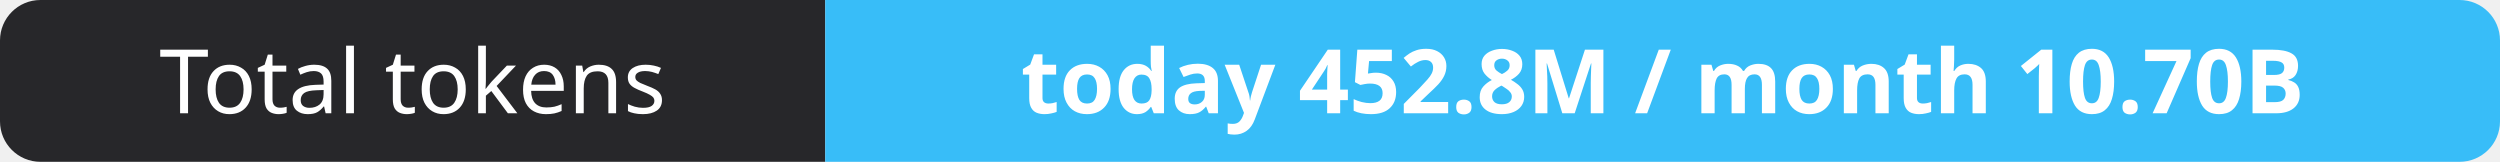
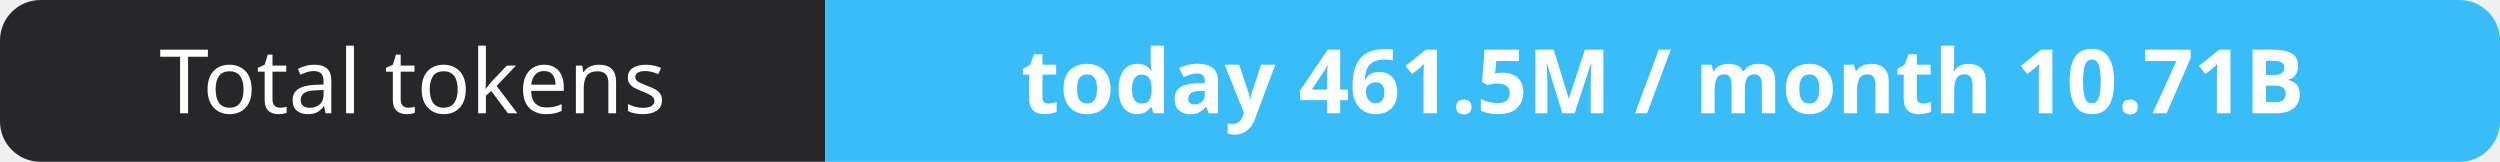
- <svg xmlns="http://www.w3.org/2000/svg" width="309" height="20" role="img" aria-label="Total tokens: today 452.8M / month 10.70B">
+ <svg xmlns="http://www.w3.org/2000/svg" width="309" height="20" role="img" aria-label="Total tokens: today 461.5M / month 10.71B">
  <clipPath id="r">
    <rect width="309" height="20" rx="5" fill="#fff" />
  </clipPath>
  <g clip-path="url(#r)">
    <rect width="102" height="20" fill="#27272a" />
    <rect x="102" width="207" height="20" fill="#38bdf8" />
  </g>
  <g fill="#fff" text-anchor="middle" font-family="Verdana,Geneva,sans-serif" font-size="11">
    <text x="51.0" y="14">Total tokens</text>
-     <text x="205.5" y="14" font-weight="700">today 452.8M / month 10.70B</text>
+     <text x="205.5" y="14" font-weight="700">today 461.5M / month 10.71B</text>
  </g>
</svg>
